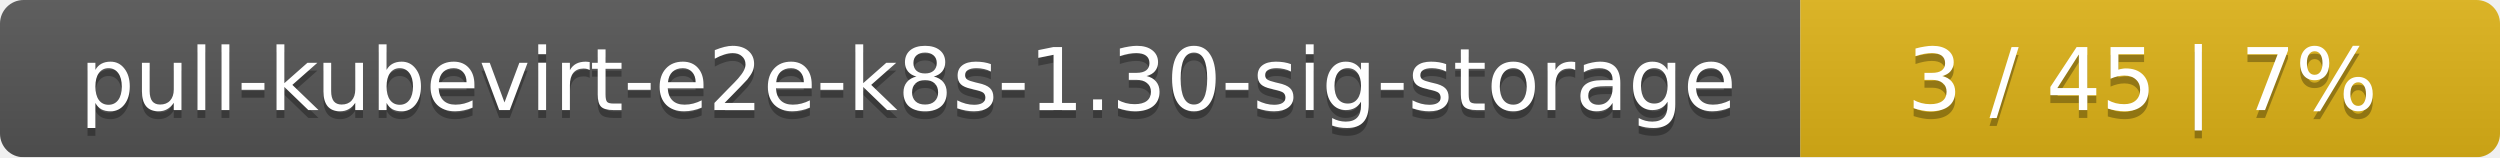
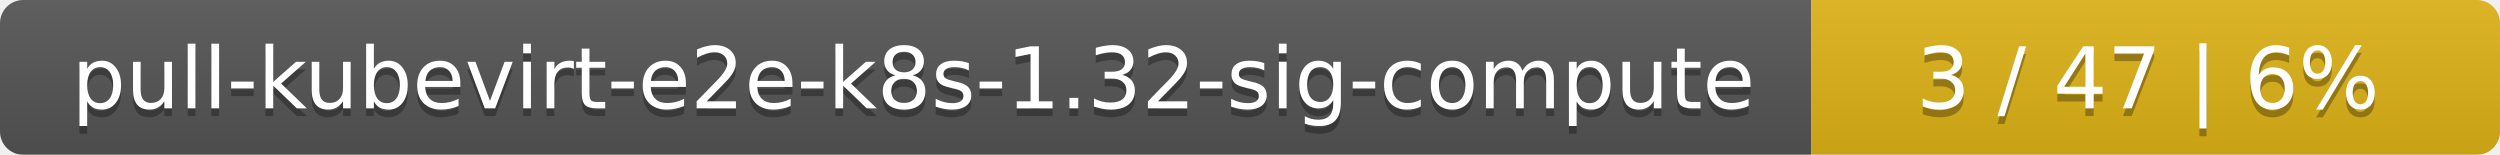
- <svg xmlns="http://www.w3.org/2000/svg" width="318" height="20">
+ <svg xmlns="http://www.w3.org/2000/svg" width="323" height="20">
  <linearGradient id="smooth" x2="0" y2="100%">
    <stop offset="0" stop-color="#bbb" stop-opacity=".1" />
    <stop offset="1" stop-opacity=".1" />
  </linearGradient>
  <mask id="round">
-     <rect width="318" height="20" rx="3" fill="#fff" />
+     <rect width="323" height="20" rx="3" fill="#fff" />
  </mask>
  <g mask="url(#round)">
-     <rect width="229" height="20" fill="#555" />
-     <rect x="229" width="89" height="20" fill="#dfb317" />
-     <rect width="318" height="20" fill="url(#smooth)" />
+     <rect width="234" height="20" fill="#555" />
+     <rect x="234" width="89" height="20" fill="#dfb317" />
+     <rect width="323" height="20" fill="url(#smooth)" />
  </g>
  <g fill="#fff" text-anchor="middle" font-family="DejaVu Sans,Verdana,Geneva,sans-serif" font-size="11">
-     <text x="115.5" y="15" fill="#010101" fill-opacity=".3">pull-kubevirt-e2e-k8s-1.30-sig-storage</text>
-     <text x="115.5" y="14">pull-kubevirt-e2e-k8s-1.30-sig-storage</text>
-     <text x="272.5" y="15" fill="#010101" fill-opacity=".3">3 / 45    |    7%</text>
-     <text x="272.5" y="14">3 / 45    |    7%</text>
+     <text x="118" y="15" fill="#010101" fill-opacity=".3">pull-kubevirt-e2e-k8s-1.32-sig-compute</text>
+     <text x="118" y="14">pull-kubevirt-e2e-k8s-1.32-sig-compute</text>
+     <text x="277.5" y="15" fill="#010101" fill-opacity=".3">3 / 47    |    6%</text>
+     <text x="277.5" y="14">3 / 47    |    6%</text>
  </g>
</svg>
